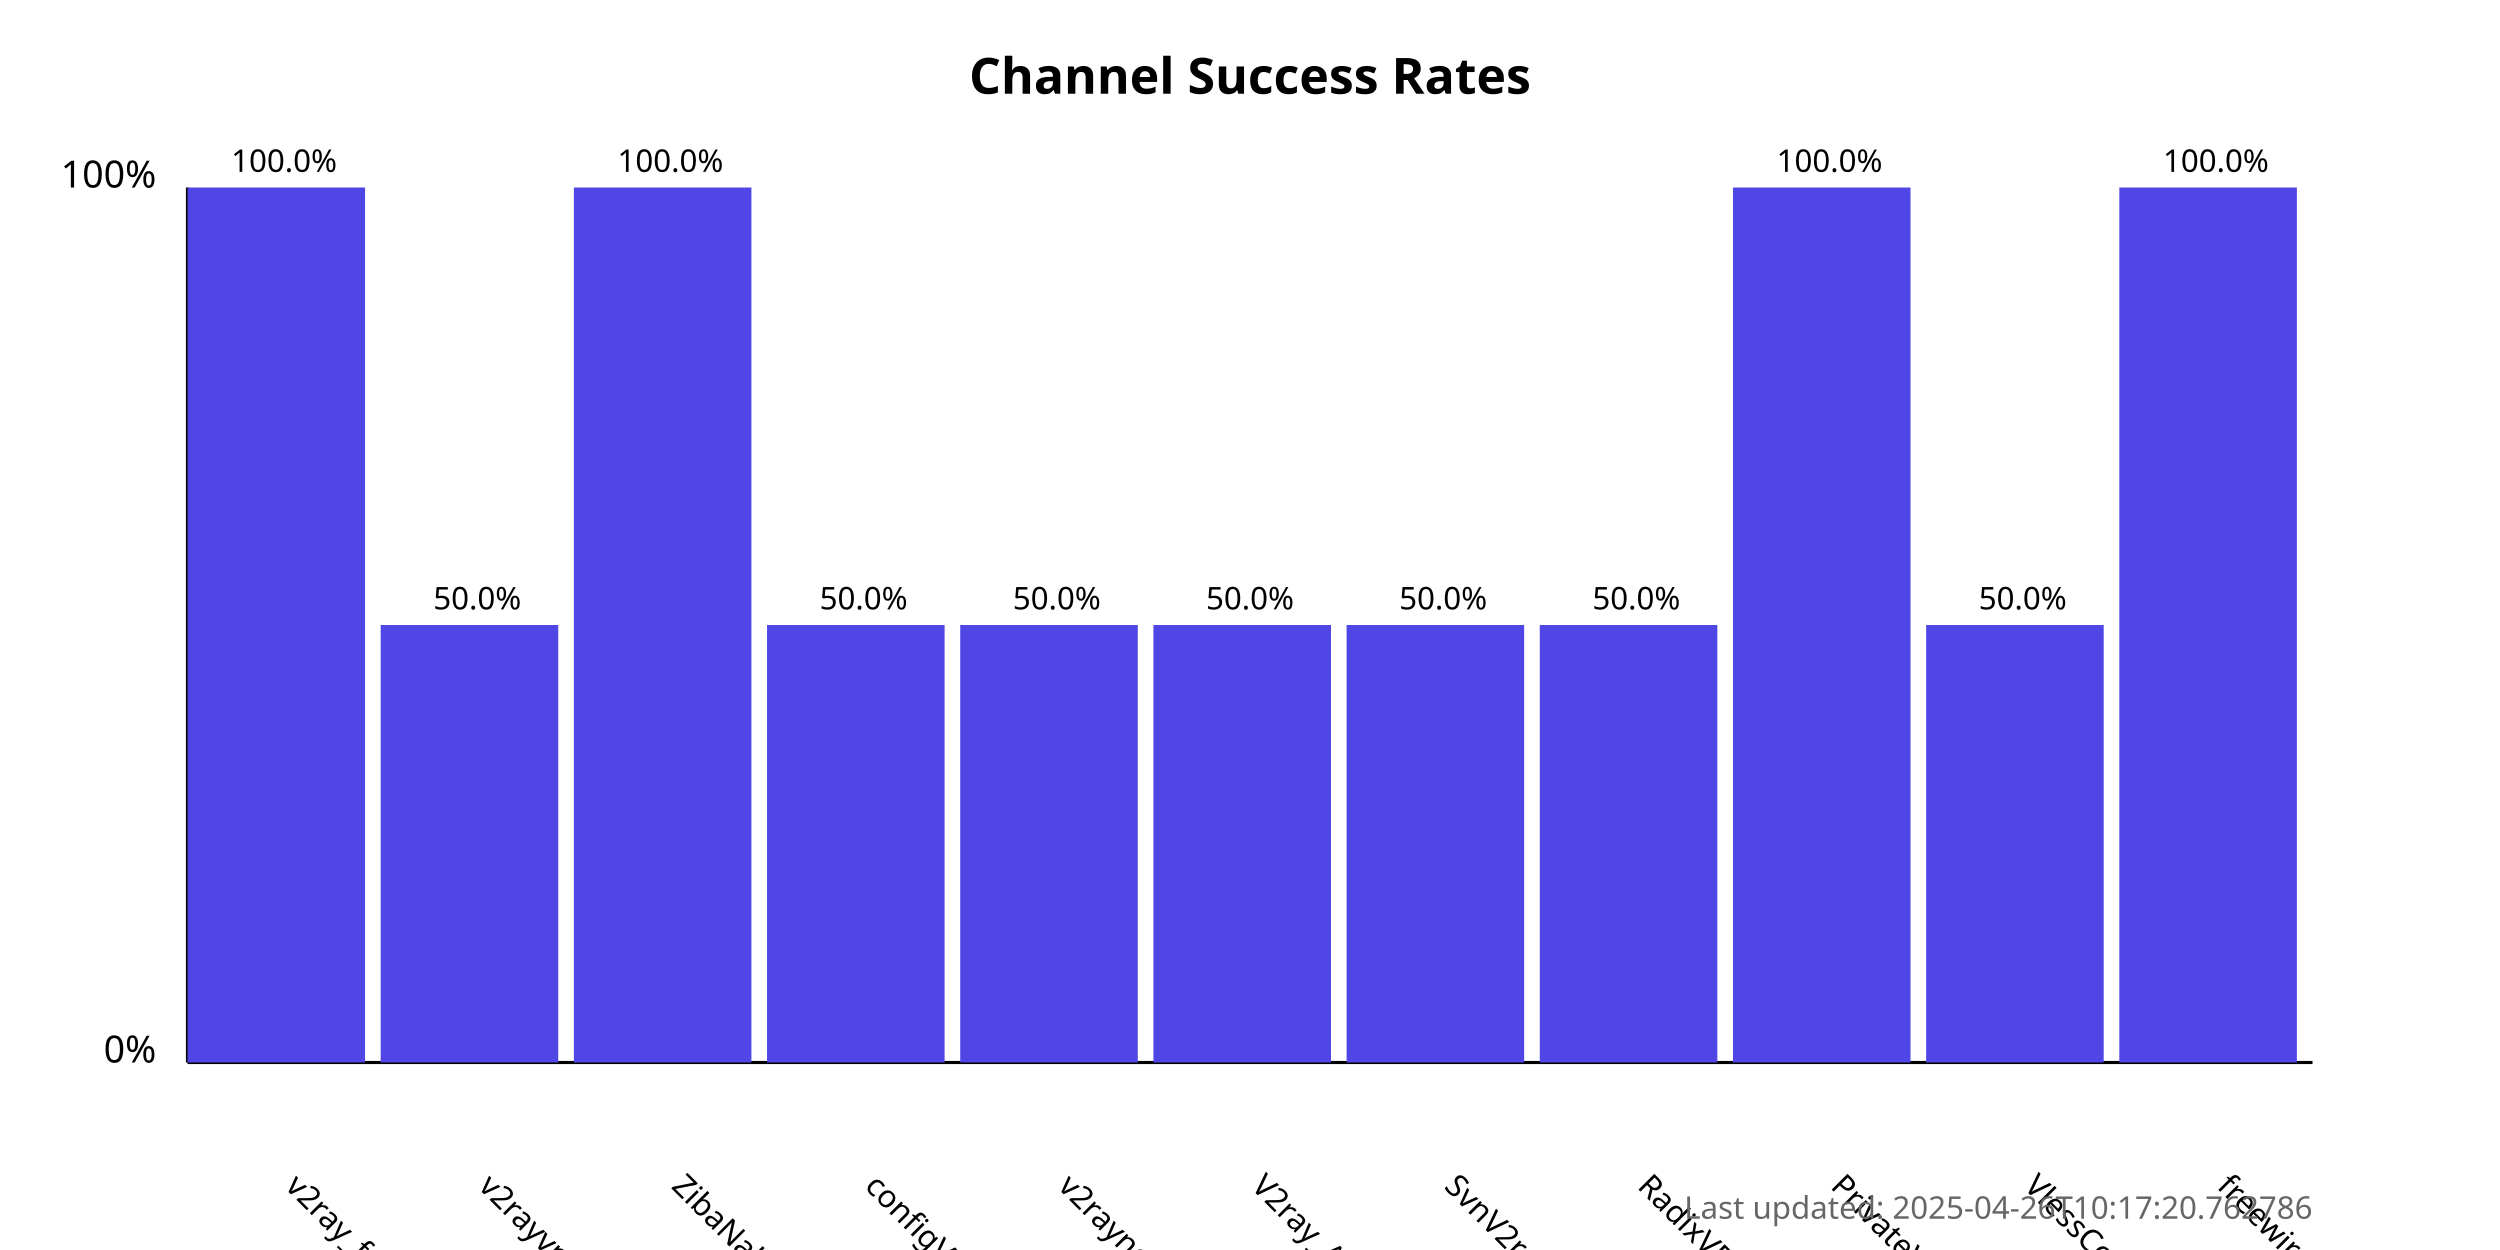
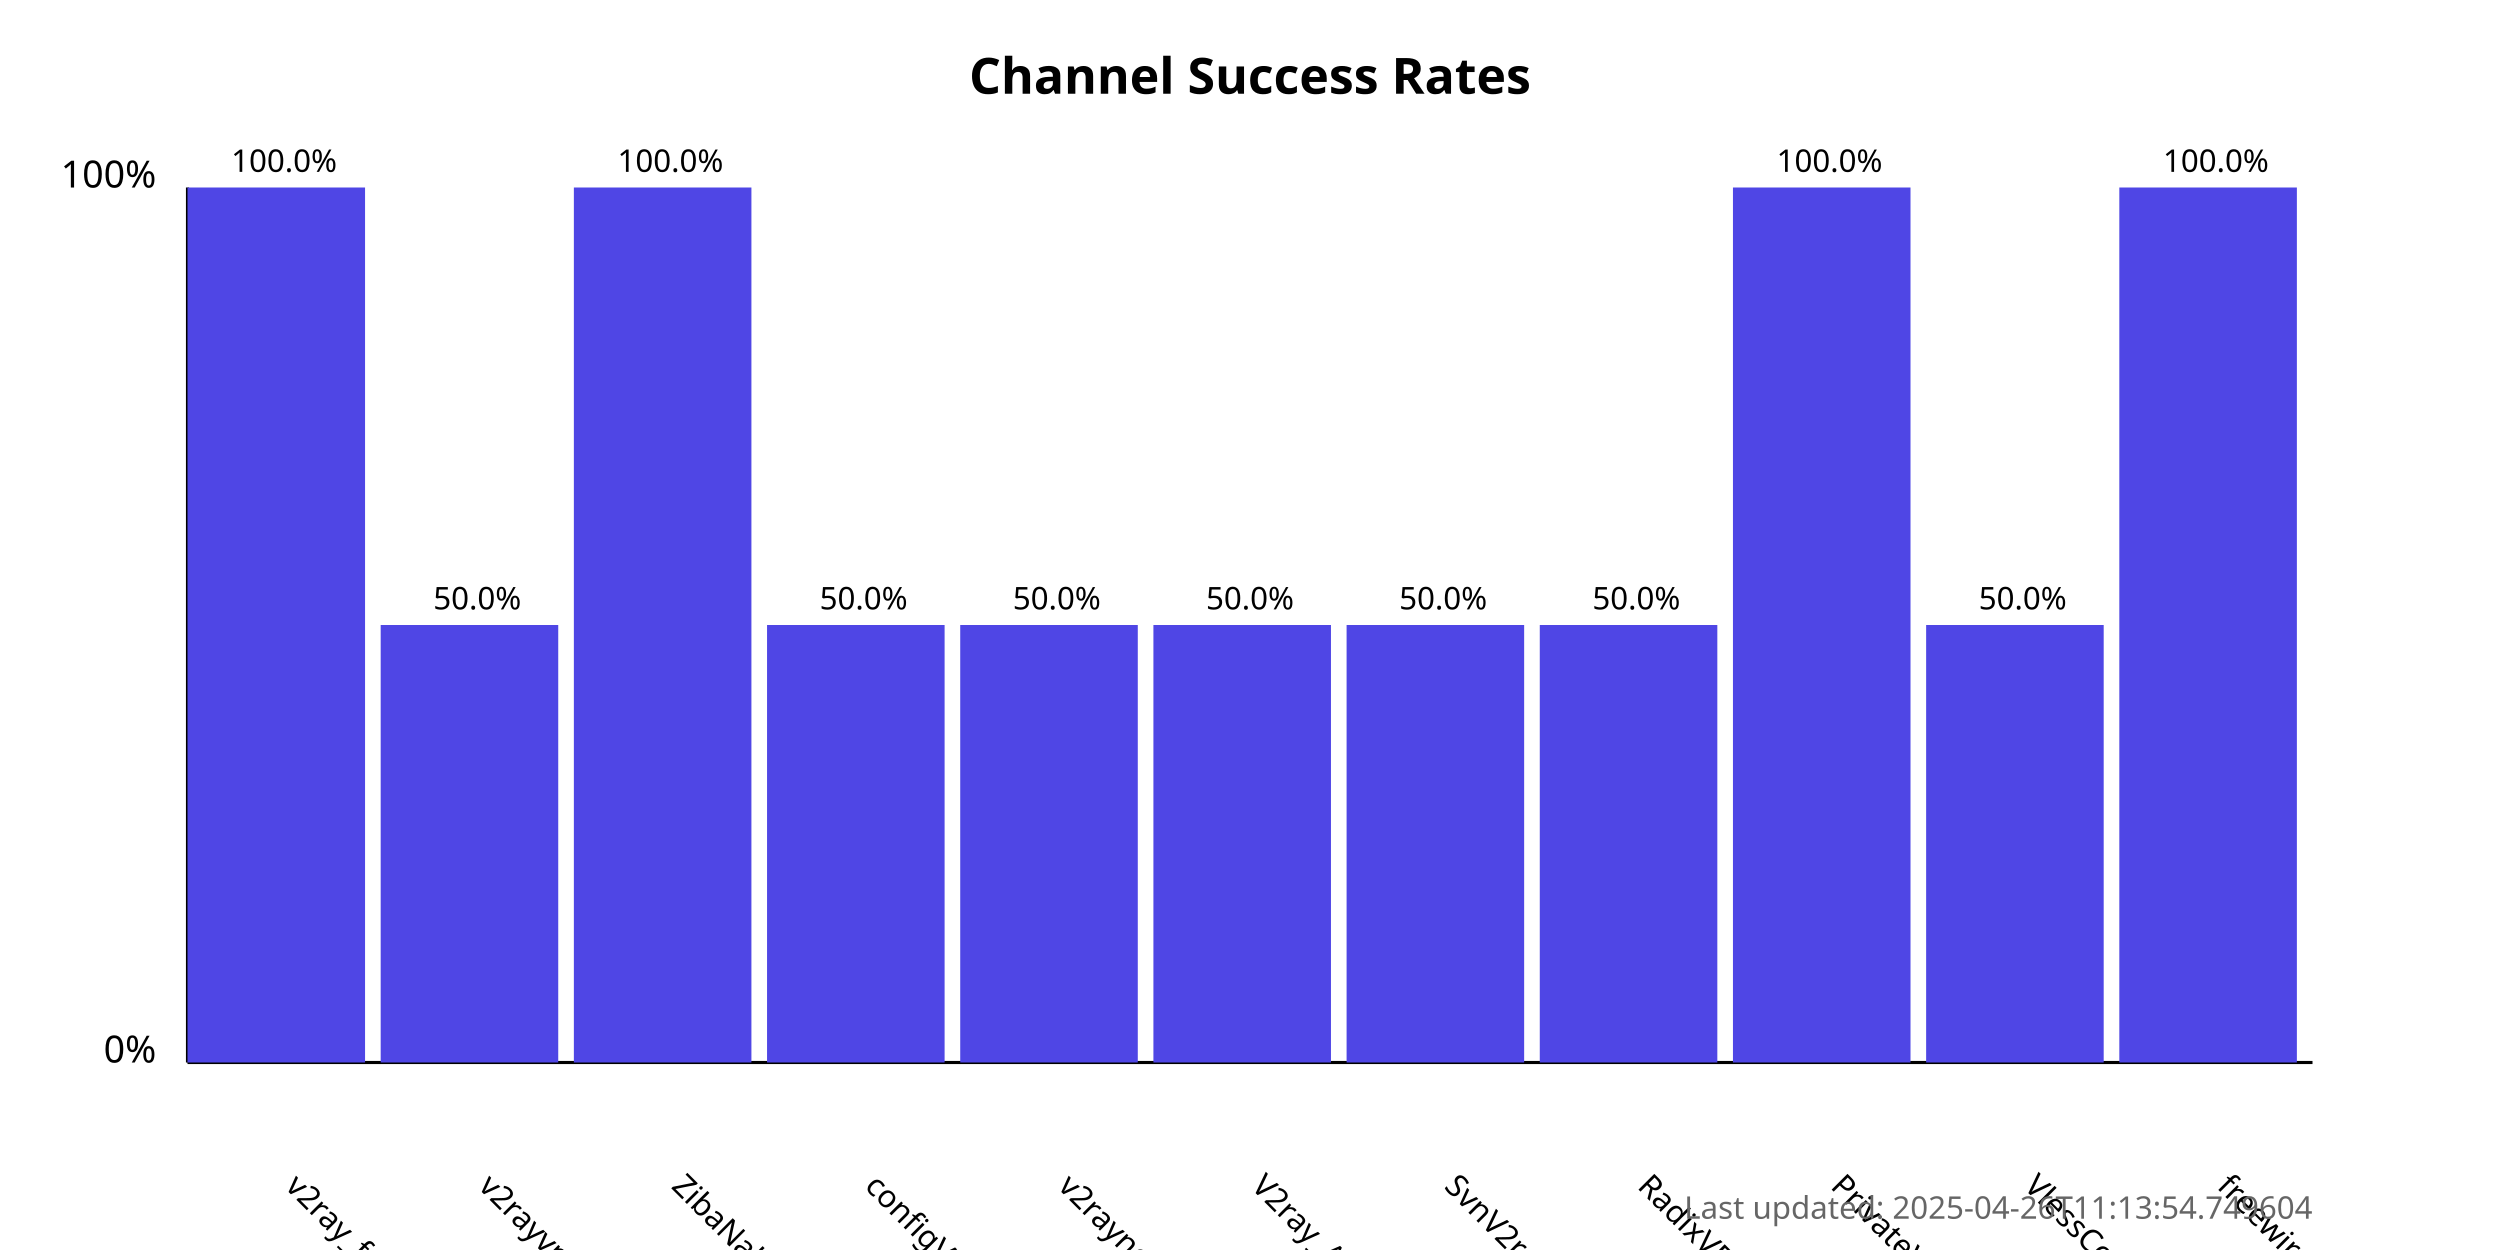
<svg xmlns="http://www.w3.org/2000/svg" width="800" height="400">
  <style>
            .chart-title { font: bold 16px sans-serif; }
            .axis-label { font: 12px sans-serif; }
            .tick-label { font: 10px sans-serif; }
            .bar { fill: #4f46e5; }
            .bar:hover { fill: #6366f1; }
            .timestamp { font: 10px sans-serif; fill: #666; }
        </style>
  <text x="400.0" y="30" text-anchor="middle" class="chart-title">
            Channel Success Rates
        </text>
  <line x1="60" y1="340" x2="60" y2="60" stroke="black" stroke-width="1" />
  <line x1="60" y1="340" x2="740" y2="340" stroke="black" stroke-width="1" />
  <text x="50" y="340" text-anchor="end" class="axis-label">0%</text>
  <text x="50" y="60" text-anchor="end" class="axis-label">100%</text>
  <g>
    <rect x="60" y="60.0" width="56.818" height="280.0" class="bar" />
    <text x="90.909" y="380" transform="rotate(45, 90.90909, 380)" text-anchor="start" class="tick-label">
                v2ray_free_conf
            </text>
    <text x="90.909" y="55.0" text-anchor="middle" class="tick-label">
                100.0%
            </text>
  </g>
  <g>
    <rect x="121.818" y="200.0" width="56.818" height="140.0" class="bar" />
    <text x="152.727" y="380" transform="rotate(45, 152.7273, 380)" text-anchor="start" class="tick-label">
                v2rayvpno
            </text>
    <text x="152.727" y="195.0" text-anchor="middle" class="tick-label">
                50.0%
            </text>
  </g>
  <g>
    <rect x="183.636" y="60.0" width="56.818" height="280.0" class="bar" />
    <text x="214.545" y="380" transform="rotate(45, 214.5455, 380)" text-anchor="start" class="tick-label">
                ZibaNabz
            </text>
    <text x="214.545" y="55.0" text-anchor="middle" class="tick-label">
                100.0%
            </text>
  </g>
  <g>
    <rect x="245.455" y="200.0" width="56.818" height="140.0" class="bar" />
    <text x="276.364" y="380" transform="rotate(45, 276.3636, 380)" text-anchor="start" class="tick-label">
                configV2rayForFree
            </text>
    <text x="276.364" y="195.0" text-anchor="middle" class="tick-label">
                50.0%
            </text>
  </g>
  <g>
    <rect x="307.273" y="200.0" width="56.818" height="140.0" class="bar" />
    <text x="338.182" y="380" transform="rotate(45, 338.1818, 380)" text-anchor="start" class="tick-label">
                v2rayngvpn
            </text>
    <text x="338.182" y="195.0" text-anchor="middle" class="tick-label">
                50.0%
            </text>
  </g>
  <g>
    <rect x="369.091" y="200.0" width="56.818" height="140.0" class="bar" />
    <text x="400.0" y="380" transform="rotate(45, 400.0, 380)" text-anchor="start" class="tick-label">
                V2ray_Alpha
            </text>
    <text x="400.0" y="195.0" text-anchor="middle" class="tick-label">
                50.0%
            </text>
  </g>
  <g>
    <rect x="430.909" y="200.0" width="56.818" height="140.0" class="bar" />
    <text x="461.818" y="380" transform="rotate(45, 461.8182, 380)" text-anchor="start" class="tick-label">
                SvnV2ray
            </text>
    <text x="461.818" y="195.0" text-anchor="middle" class="tick-label">
                50.0%
            </text>
  </g>
  <g>
    <rect x="492.727" y="200.0" width="56.818" height="140.0" class="bar" />
    <text x="523.636" y="380" transform="rotate(45, 523.6364, 380)" text-anchor="start" class="tick-label">
                RadixVPN
            </text>
    <text x="523.636" y="195.0" text-anchor="middle" class="tick-label">
                50.0%
            </text>
  </g>
  <g>
    <rect x="554.545" y="60.0" width="56.818" height="280.0" class="bar" />
    <text x="585.455" y="380" transform="rotate(45, 585.4545, 380)" text-anchor="start" class="tick-label">
                PrivateVPNs
            </text>
    <text x="585.455" y="55.0" text-anchor="middle" class="tick-label">
                100.0%
            </text>
  </g>
  <g>
    <rect x="616.364" y="200.0" width="56.818" height="140.0" class="bar" />
    <text x="647.273" y="380" transform="rotate(45, 647.2727, 380)" text-anchor="start" class="tick-label">
                VlessConfig
            </text>
    <text x="647.273" y="195.0" text-anchor="middle" class="tick-label">
                50.0%
            </text>
  </g>
  <g>
    <rect x="678.182" y="60.0" width="56.818" height="280.0" class="bar" />
    <text x="709.091" y="380" transform="rotate(45, 709.0909, 380)" text-anchor="start" class="tick-label">
                freewireguard
            </text>
    <text x="709.091" y="55.0" text-anchor="middle" class="tick-label">
                100.0%
            </text>
  </g>
  <text x="740" y="390" text-anchor="end" class="timestamp">
-             Last updated: 2025-04-26T10:17:20.762786
+             Last updated: 2025-04-26T11:13:54.749604
        </text>
</svg>
